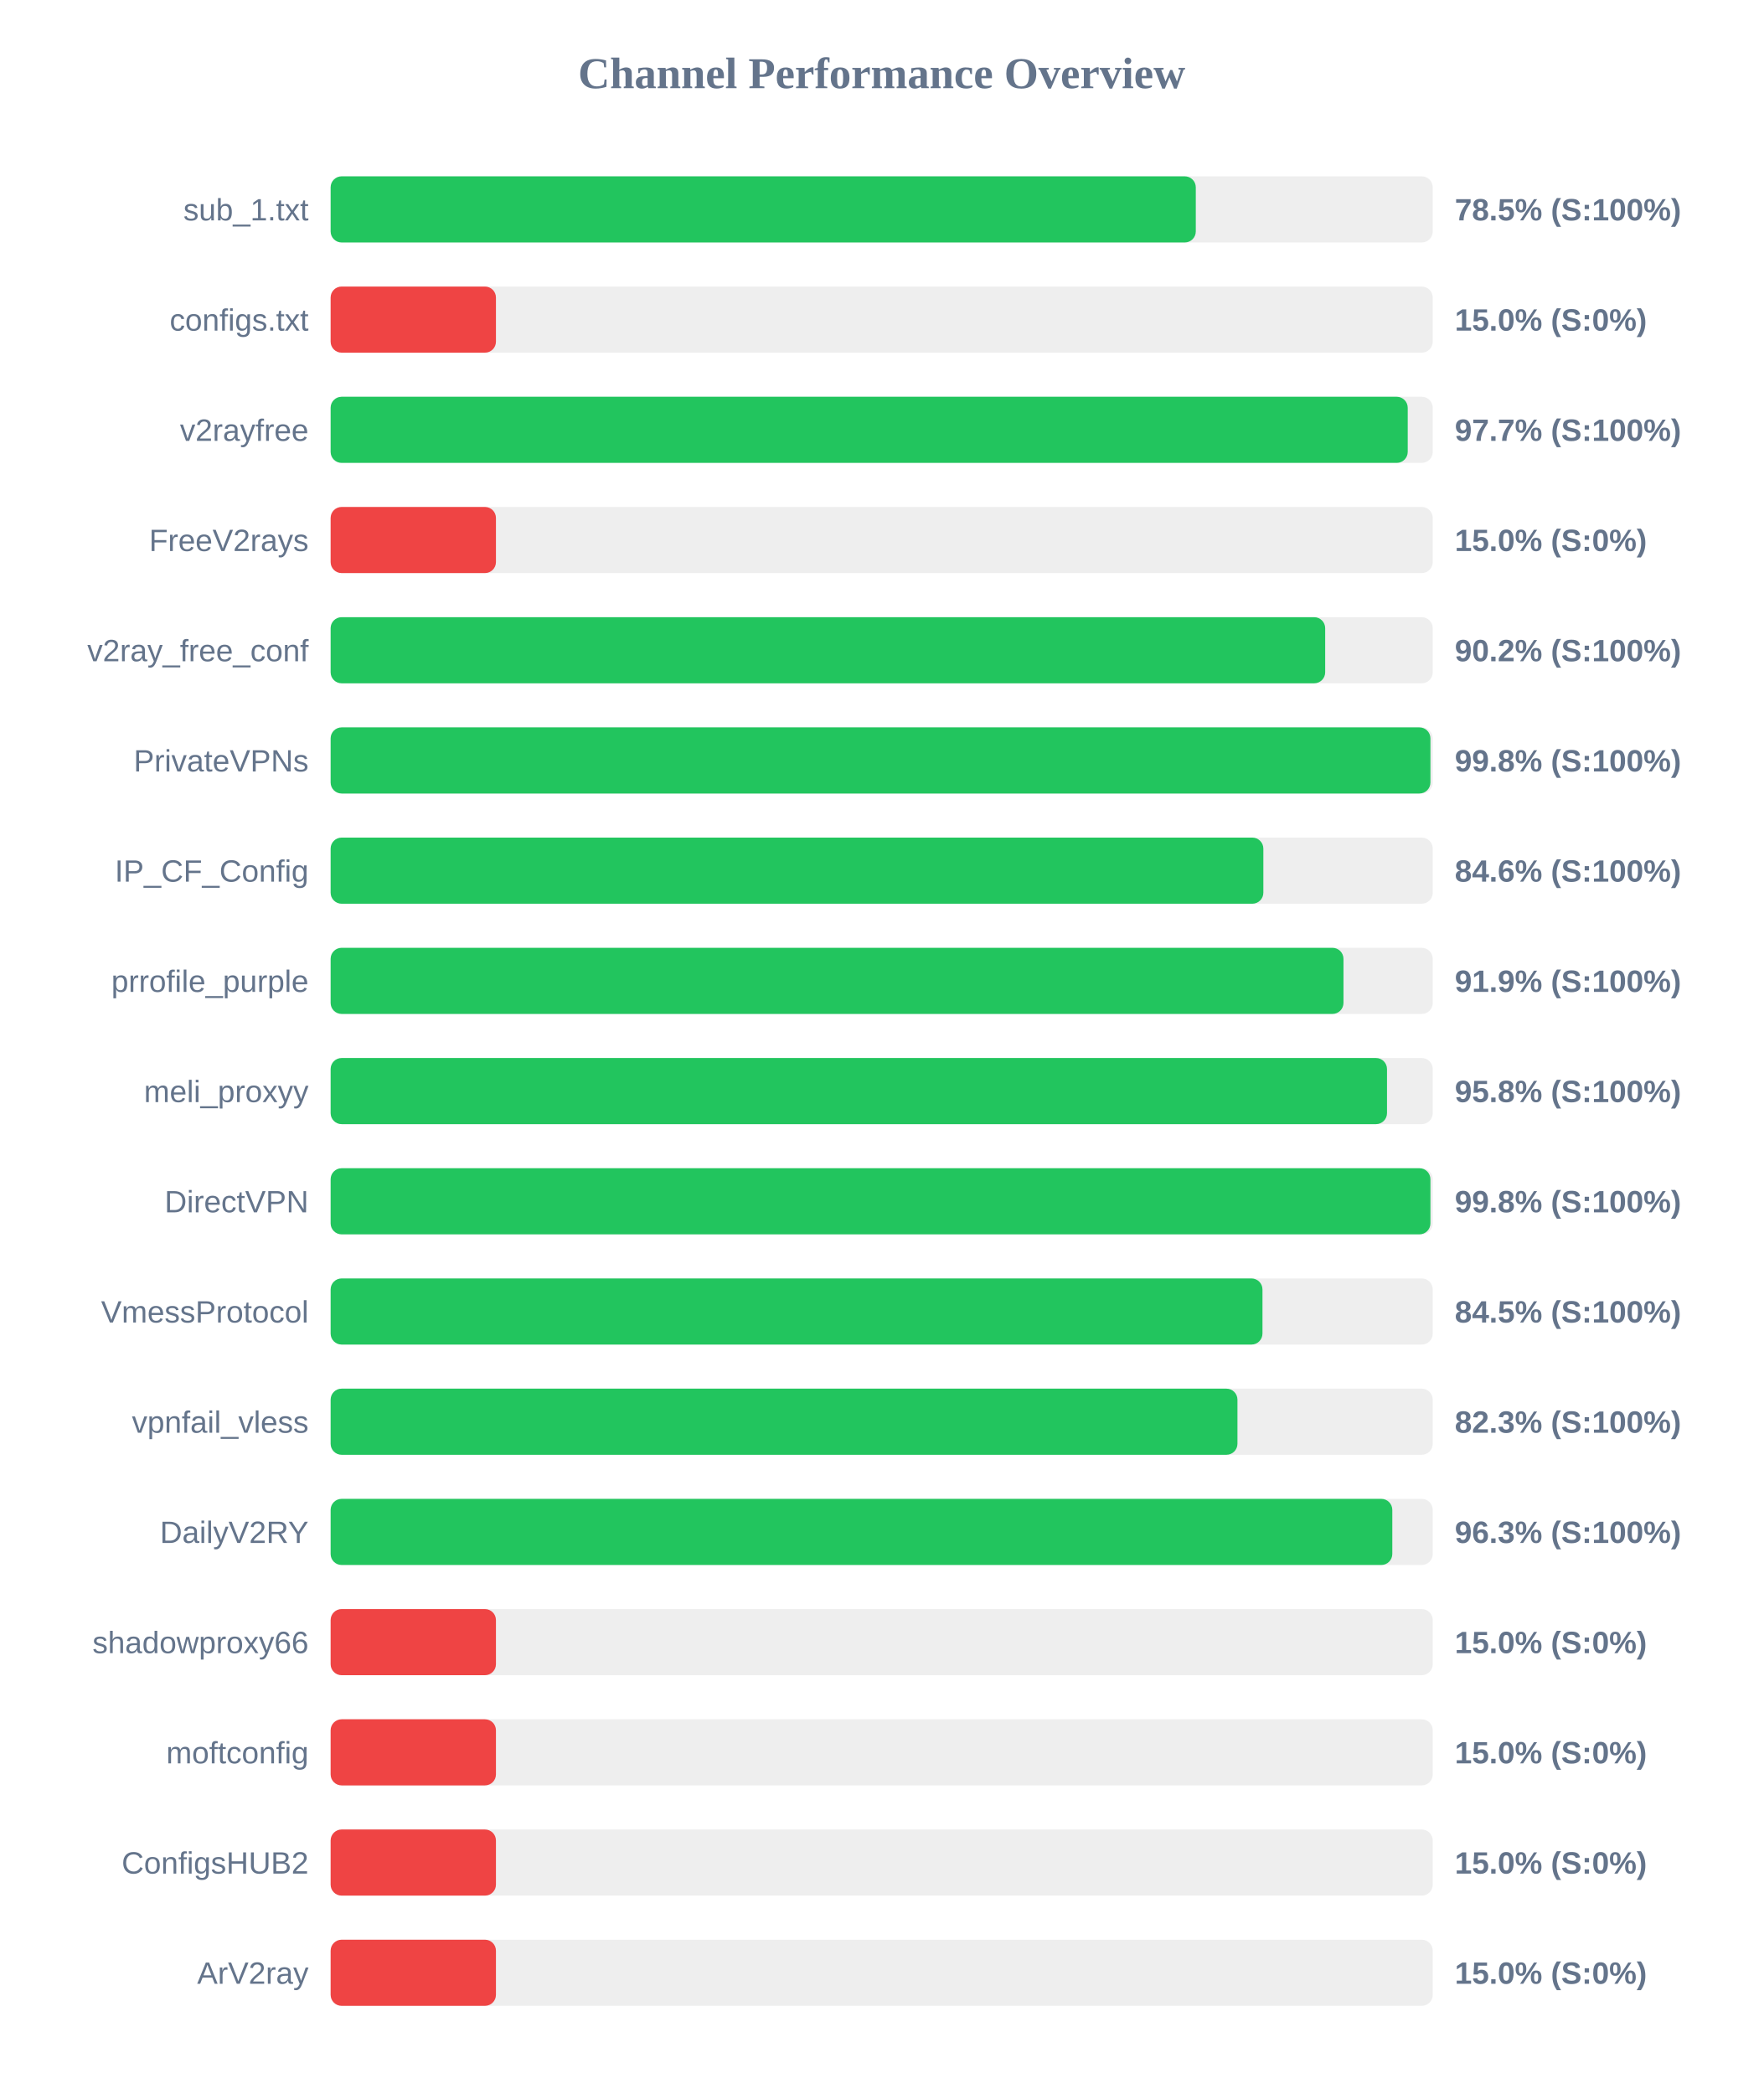
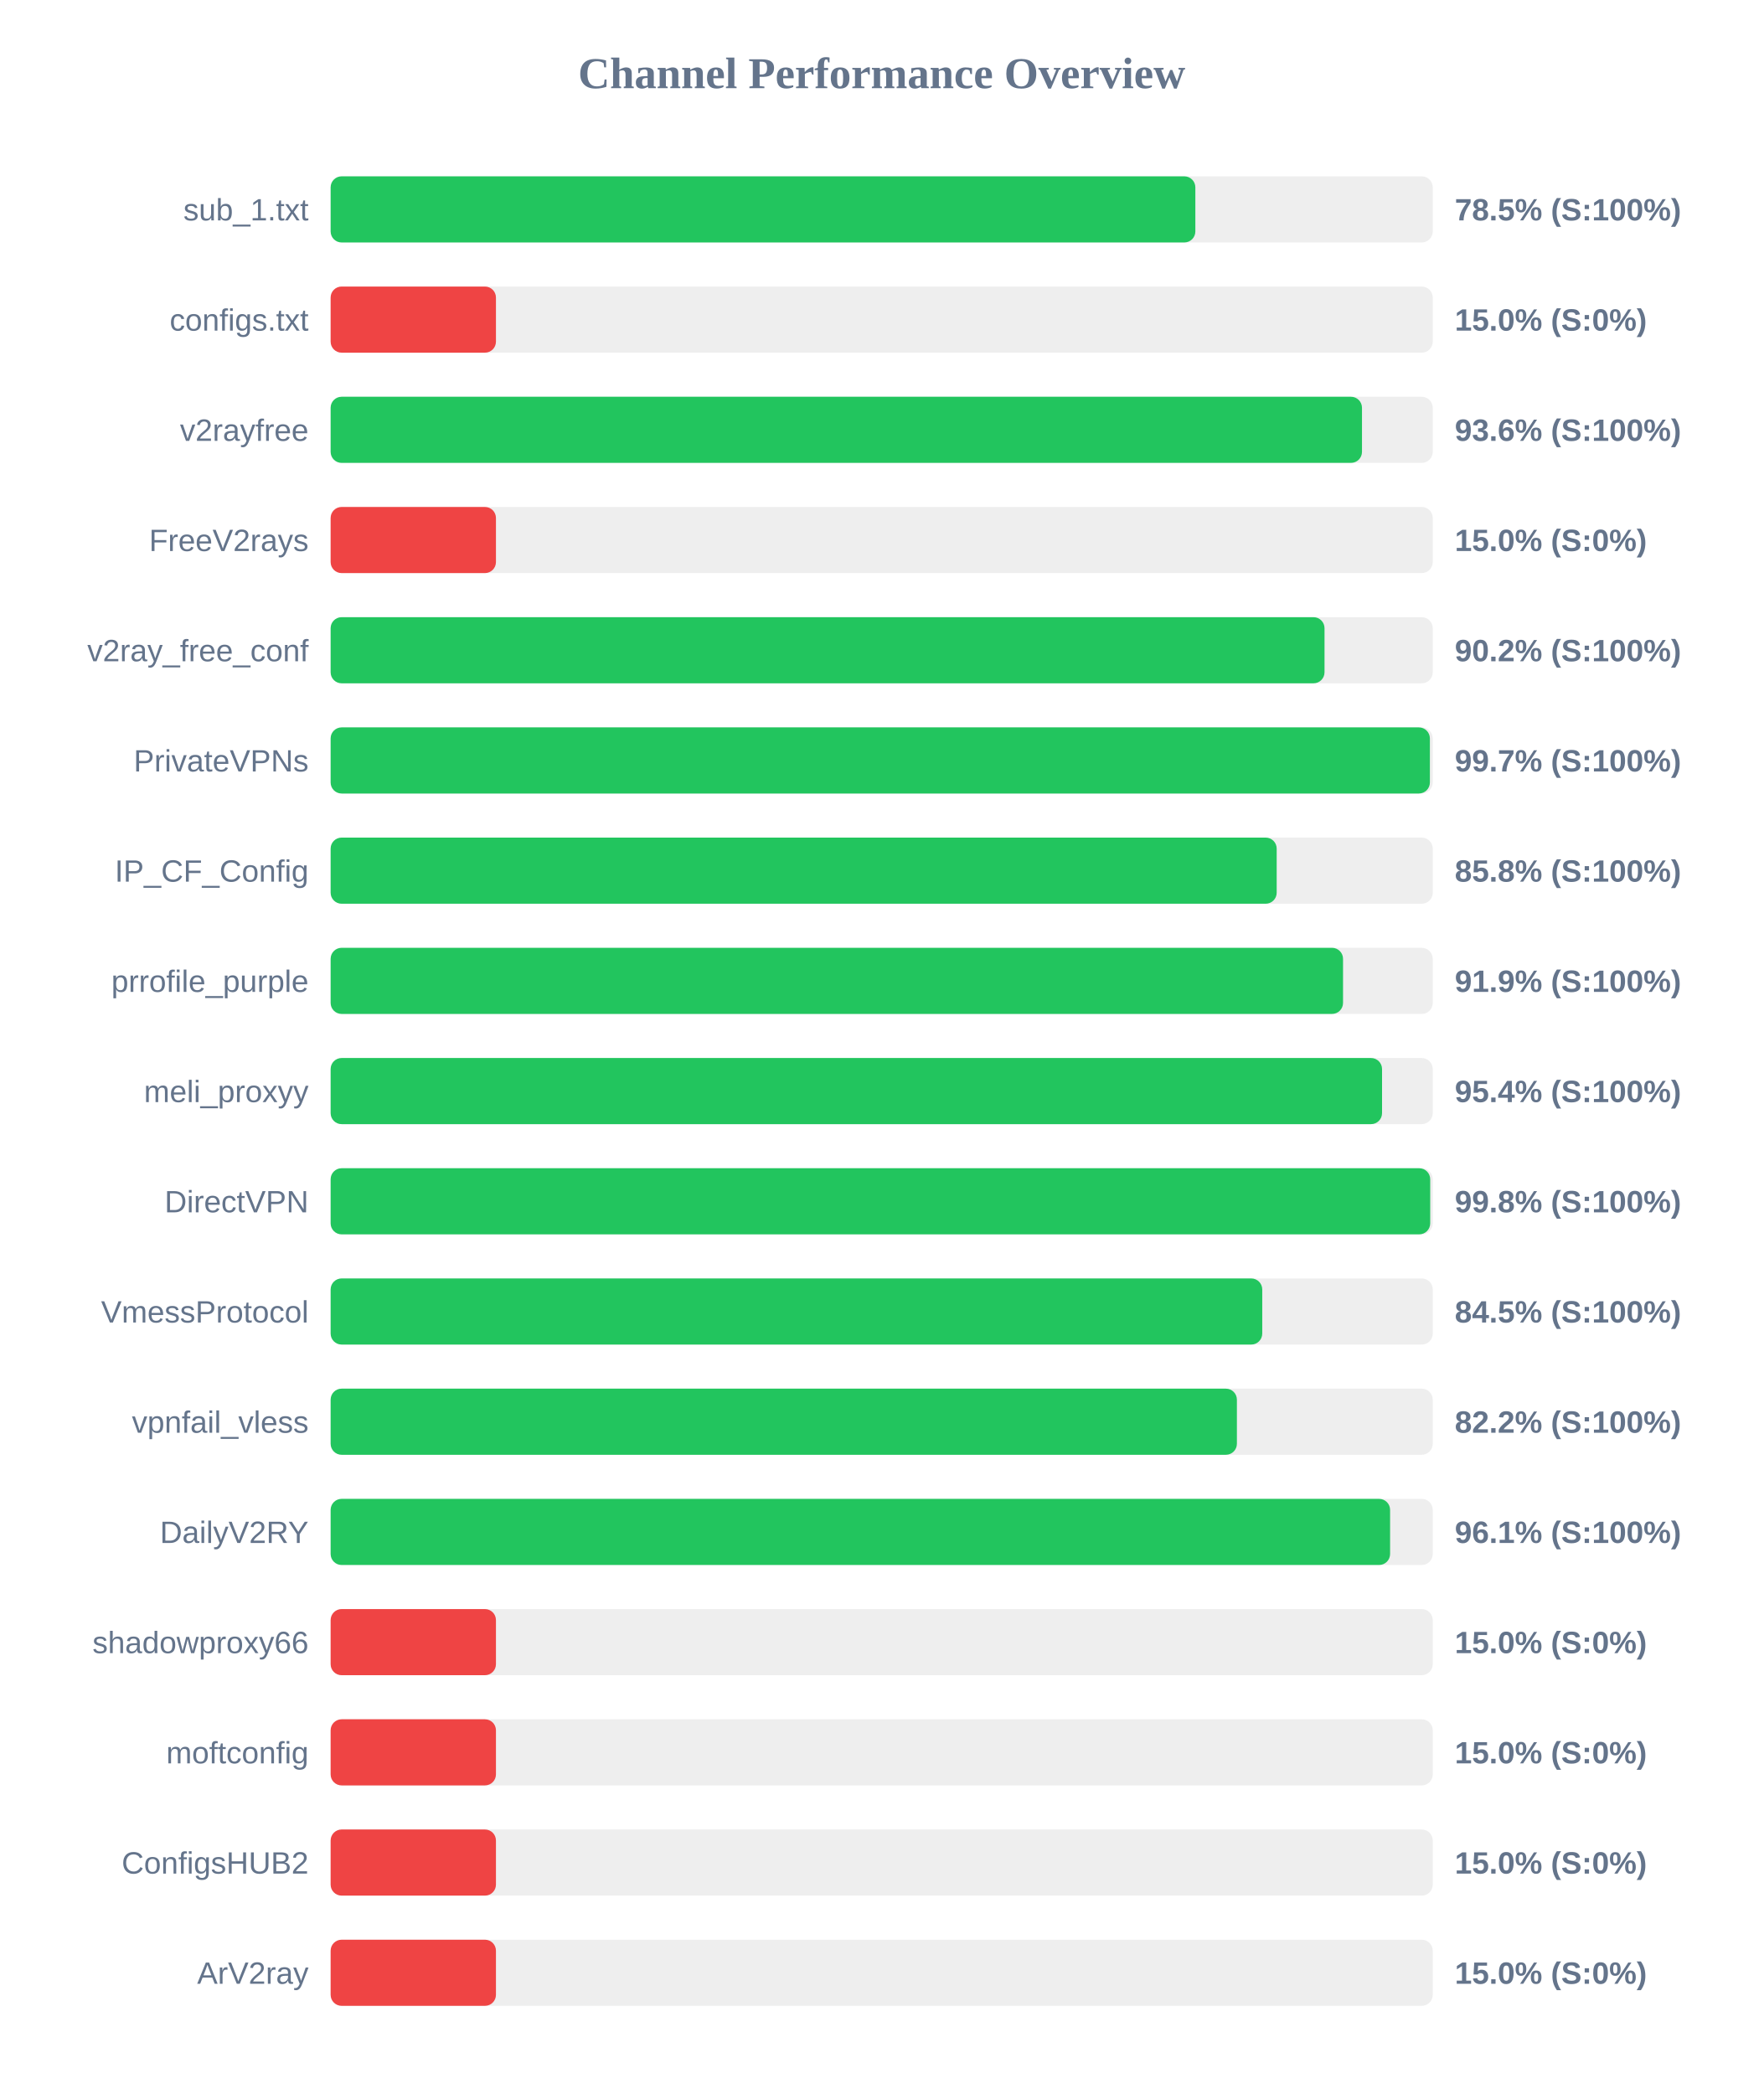
<svg xmlns="http://www.w3.org/2000/svg" width="800" height="950" version="1.1">
  <style>
        .row { font: 14px Arial; fill: #64748b; }
        .score { font: bold 14px Arial; fill: #64748b; }
    </style>
  <text x="400" y="40" text-anchor="middle" font-size="20px" font-weight="bold" fill="#64748b">Channel Performance Overview</text>
  <rect x="150" y="80" width="500" height="30" fill="#eee" rx="5" />
-   <rect x="150" y="80" width="392.5" height="30" fill="#22c55e" rx="5" />
+   <rect x="150" y="80" width="392.3" height="30" fill="#22c55e" rx="5" />
  <text x="140" y="100" text-anchor="end" class="row">sub_1.txt</text>
  <text x="660" y="100" text-anchor="start" class="score">78.5% (S:100%)</text>
  <rect x="150" y="130" width="500" height="30" fill="#eee" rx="5" />
  <rect x="150" y="130" width="75.0" height="30" fill="#ef4444" rx="5" />
  <text x="140" y="150" text-anchor="end" class="row">configs.txt</text>
  <text x="660" y="150" text-anchor="start" class="score">15.0% (S:0%)</text>
  <rect x="150" y="180" width="500" height="30" fill="#eee" rx="5" />
-   <rect x="150" y="180" width="488.65" height="30" fill="#22c55e" rx="5" />
+   <rect x="150" y="180" width="467.9" height="30" fill="#22c55e" rx="5" />
  <text x="140" y="200" text-anchor="end" class="row">v2rayfree</text>
-   <text x="660" y="200" text-anchor="start" class="score">97.7% (S:100%)</text>
+   <text x="660" y="200" text-anchor="start" class="score">93.6% (S:100%)</text>
  <rect x="150" y="230" width="500" height="30" fill="#eee" rx="5" />
  <rect x="150" y="230" width="75.0" height="30" fill="#ef4444" rx="5" />
  <text x="140" y="250" text-anchor="end" class="row">FreeV2rays</text>
  <text x="660" y="250" text-anchor="start" class="score">15.0% (S:0%)</text>
  <rect x="150" y="280" width="500" height="30" fill="#eee" rx="5" />
-   <rect x="150" y="280" width="451.2" height="30" fill="#22c55e" rx="5" />
+   <rect x="150" y="280" width="450.9" height="30" fill="#22c55e" rx="5" />
  <text x="140" y="300" text-anchor="end" class="row">v2ray_free_conf</text>
  <text x="660" y="300" text-anchor="start" class="score">90.2% (S:100%)</text>
  <rect x="150" y="330" width="500" height="30" fill="#eee" rx="5" />
-   <rect x="150" y="330" width="498.95" height="30" fill="#22c55e" rx="5" />
+   <rect x="150" y="330" width="498.7" height="30" fill="#22c55e" rx="5" />
  <text x="140" y="350" text-anchor="end" class="row">PrivateVPNs</text>
-   <text x="660" y="350" text-anchor="start" class="score">99.8% (S:100%)</text>
+   <text x="660" y="350" text-anchor="start" class="score">99.7% (S:100%)</text>
  <rect x="150" y="380" width="500" height="30" fill="#eee" rx="5" />
-   <rect x="150" y="380" width="423.15" height="30" fill="#22c55e" rx="5" />
+   <rect x="150" y="380" width="429.2" height="30" fill="#22c55e" rx="5" />
  <text x="140" y="400" text-anchor="end" class="row">IP_CF_Config</text>
-   <text x="660" y="400" text-anchor="start" class="score">84.6% (S:100%)</text>
+   <text x="660" y="400" text-anchor="start" class="score">85.8% (S:100%)</text>
  <rect x="150" y="430" width="500" height="30" fill="#eee" rx="5" />
-   <rect x="150" y="430" width="459.5" height="30" fill="#22c55e" rx="5" />
+   <rect x="150" y="430" width="459.3" height="30" fill="#22c55e" rx="5" />
  <text x="140" y="450" text-anchor="end" class="row">prrofile_purple</text>
  <text x="660" y="450" text-anchor="start" class="score">91.9% (S:100%)</text>
  <rect x="150" y="480" width="500" height="30" fill="#eee" rx="5" />
-   <rect x="150" y="480" width="479.25" height="30" fill="#22c55e" rx="5" />
+   <rect x="150" y="480" width="477.0" height="30" fill="#22c55e" rx="5" />
  <text x="140" y="500" text-anchor="end" class="row">meli_proxyy</text>
-   <text x="660" y="500" text-anchor="start" class="score">95.8% (S:100%)</text>
+   <text x="660" y="500" text-anchor="start" class="score">95.4% (S:100%)</text>
  <rect x="150" y="530" width="500" height="30" fill="#eee" rx="5" />
-   <rect x="150" y="530" width="498.95" height="30" fill="#22c55e" rx="5" />
+   <rect x="150" y="530" width="498.85" height="30" fill="#22c55e" rx="5" />
  <text x="140" y="550" text-anchor="end" class="row">DirectVPN</text>
  <text x="660" y="550" text-anchor="start" class="score">99.8% (S:100%)</text>
  <rect x="150" y="580" width="500" height="30" fill="#eee" rx="5" />
-   <rect x="150" y="580" width="422.75" height="30" fill="#22c55e" rx="5" />
+   <rect x="150" y="580" width="422.65" height="30" fill="#22c55e" rx="5" />
  <text x="140" y="600" text-anchor="end" class="row">VmessProtocol</text>
  <text x="660" y="600" text-anchor="start" class="score">84.5% (S:100%)</text>
  <rect x="150" y="630" width="500" height="30" fill="#eee" rx="5" />
-   <rect x="150" y="630" width="411.4" height="30" fill="#22c55e" rx="5" />
+   <rect x="150" y="630" width="411.15" height="30" fill="#22c55e" rx="5" />
  <text x="140" y="650" text-anchor="end" class="row">vpnfail_vless</text>
-   <text x="660" y="650" text-anchor="start" class="score">82.3% (S:100%)</text>
+   <text x="660" y="650" text-anchor="start" class="score">82.2% (S:100%)</text>
  <rect x="150" y="680" width="500" height="30" fill="#eee" rx="5" />
-   <rect x="150" y="680" width="481.65" height="30" fill="#22c55e" rx="5" />
+   <rect x="150" y="680" width="480.65" height="30" fill="#22c55e" rx="5" />
  <text x="140" y="700" text-anchor="end" class="row">DailyV2RY</text>
-   <text x="660" y="700" text-anchor="start" class="score">96.3% (S:100%)</text>
+   <text x="660" y="700" text-anchor="start" class="score">96.1% (S:100%)</text>
  <rect x="150" y="730" width="500" height="30" fill="#eee" rx="5" />
  <rect x="150" y="730" width="75.0" height="30" fill="#ef4444" rx="5" />
  <text x="140" y="750" text-anchor="end" class="row">shadowproxy66</text>
  <text x="660" y="750" text-anchor="start" class="score">15.0% (S:0%)</text>
  <rect x="150" y="780" width="500" height="30" fill="#eee" rx="5" />
  <rect x="150" y="780" width="75.0" height="30" fill="#ef4444" rx="5" />
  <text x="140" y="800" text-anchor="end" class="row">moftconfig</text>
  <text x="660" y="800" text-anchor="start" class="score">15.0% (S:0%)</text>
  <rect x="150" y="830" width="500" height="30" fill="#eee" rx="5" />
  <rect x="150" y="830" width="75.0" height="30" fill="#ef4444" rx="5" />
  <text x="140" y="850" text-anchor="end" class="row">ConfigsHUB2</text>
  <text x="660" y="850" text-anchor="start" class="score">15.0% (S:0%)</text>
  <rect x="150" y="880" width="500" height="30" fill="#eee" rx="5" />
  <rect x="150" y="880" width="75.0" height="30" fill="#ef4444" rx="5" />
  <text x="140" y="900" text-anchor="end" class="row">ArV2ray</text>
  <text x="660" y="900" text-anchor="start" class="score">15.0% (S:0%)</text>
</svg>
